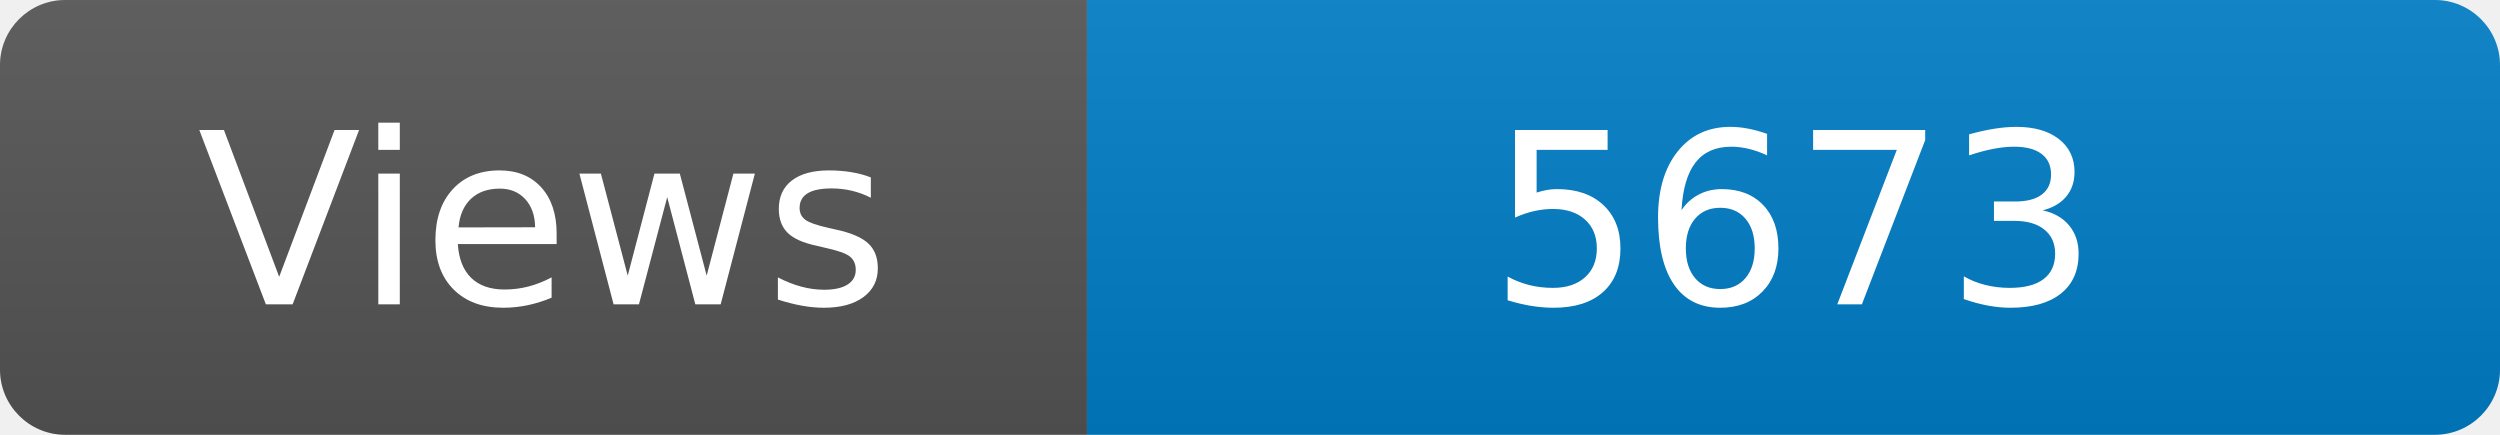
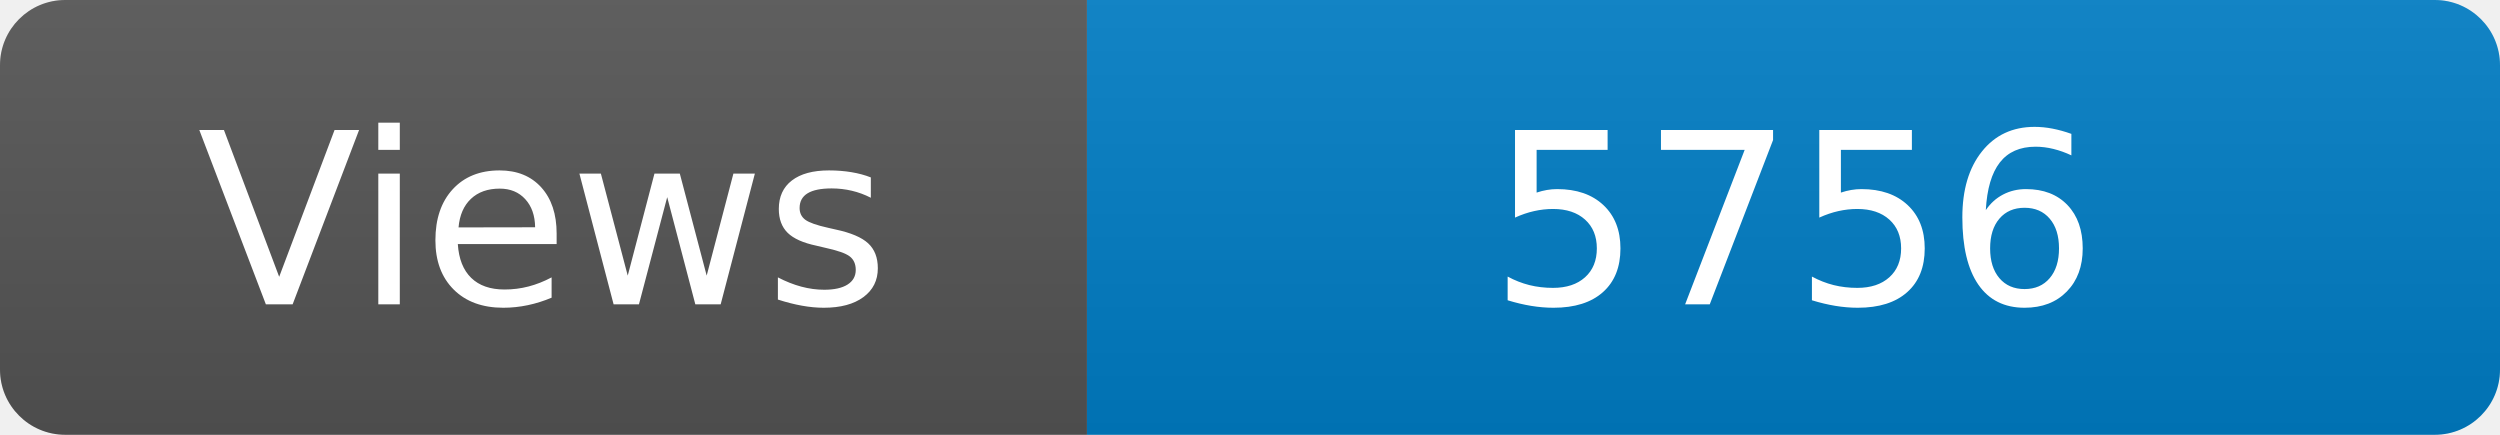
<svg xmlns="http://www.w3.org/2000/svg" width="115" height="20" role="img" aria-label="Maintained?: yes">
  <linearGradient id="s" x2="0" y2="100%">
    <stop offset="0" stop-color="#bbb" stop-opacity=".1" />
    <stop offset="1" stop-opacity=".1" />
  </linearGradient>
  <clipPath id="r">
    <rect width="115" height="20" rx="3" fill="#fff" />
  </clipPath>
  <g clip-path="url(#r)">
    <rect width="50" height="20" fill="#555" />
    <rect x="50" width="160" height="20" fill="#007ec6" />
    <rect width="115" height="20" fill="url(#s)" />
  </g>
  <g fill="#fff" text-anchor="middle" font-family="Verdana,Geneva,DejaVu Sans,sans-serif" font-size="110">
    <text x="250" y="140" transform="scale(.1)" fill="#fff">Views</text>
-     <text x="825" y="140" transform="scale(.1)" fill="#fff">5673</text>
+     <text x="825" y="140" transform="scale(.1)" fill="#fff">5756</text>
  </g>
</svg>
